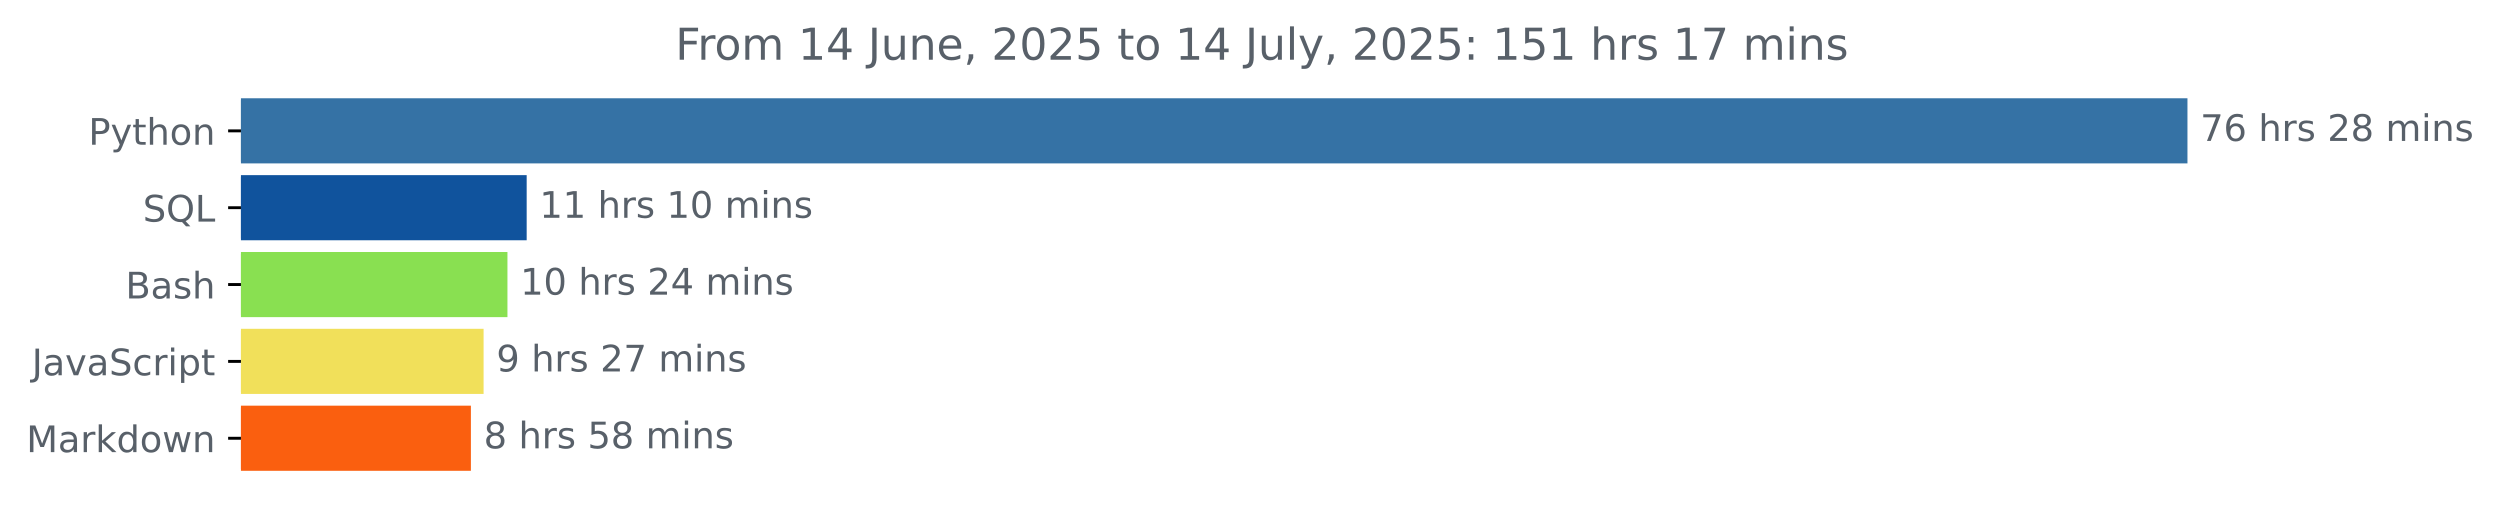
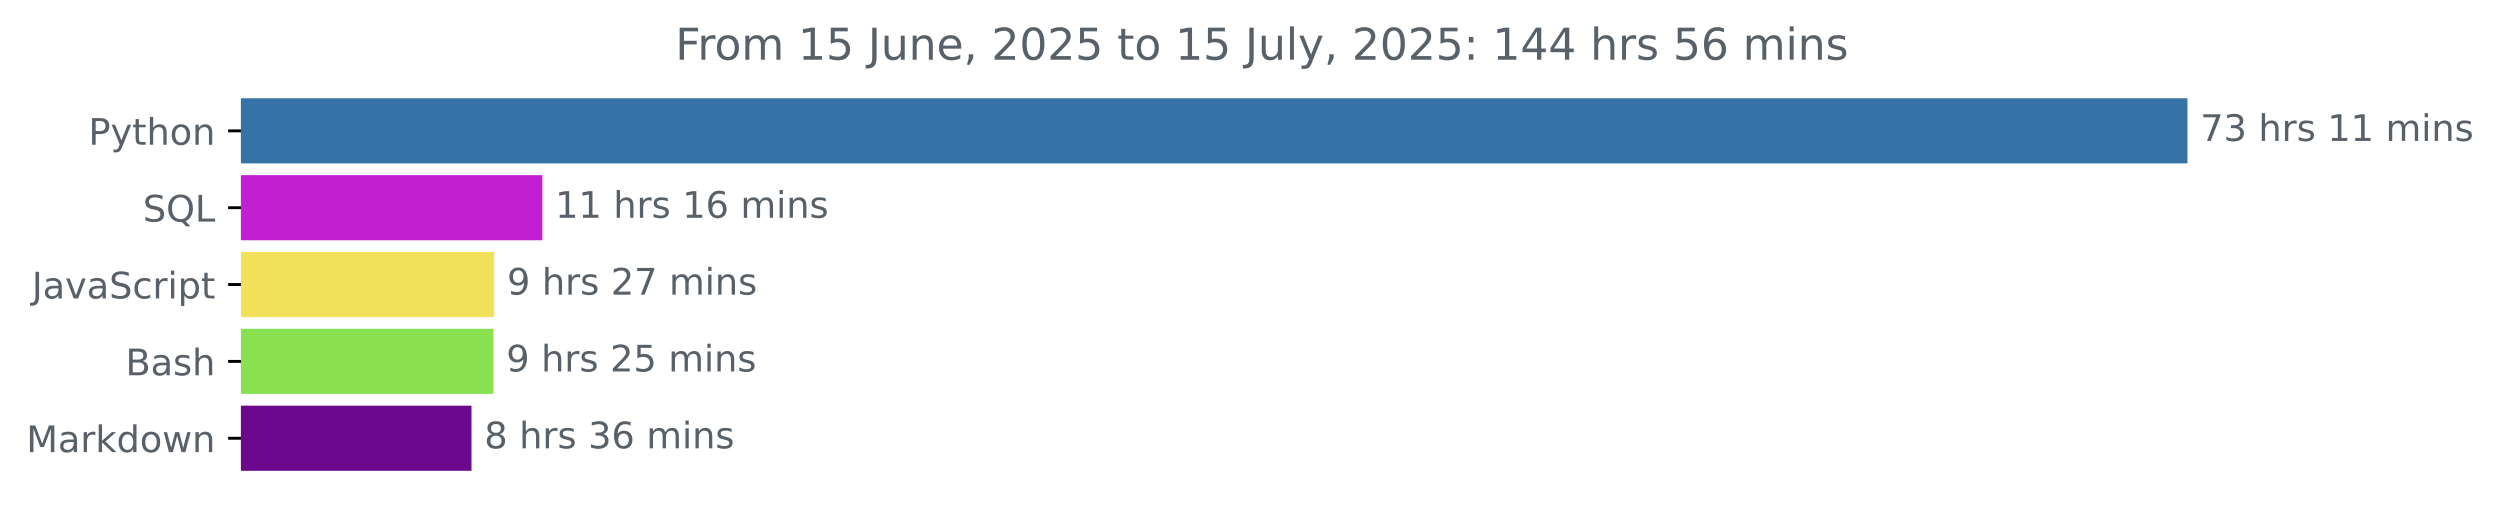
<svg xmlns="http://www.w3.org/2000/svg" xmlns:xlink="http://www.w3.org/1999/xlink" width="683.177pt" height="140.398pt" viewBox="0 0 683.177 140.398" version="1.1">
  <defs>
    <style type="text/css">*{stroke-linejoin: round; stroke-linecap: butt}</style>
  </defs>
  <g id="figure_1">
    <g id="patch_1">
      <path d="M 0 140.398  L 683.177 140.398  L 683.177 0  L 0 0  L 0 140.398  z " style="fill: none" />
    </g>
    <g id="axes_1">
      <g id="patch_2">
-         <path d="M 65.841 27.358  L 597.269 27.358  L 597.269 44.158  L 65.841 44.158  z " clip-path="url(#p37c1b26af3)" style="fill: #3572a5; stroke: #3572a5; stroke-linejoin: miter" />
+         <path d="M 65.841 27.358  L 597.269 27.358  L 597.269 44.158  L 65.841 44.158  z " clip-path="url(#pbacf0fe3ab)" style="fill: #3572a5; stroke: #3572a5; stroke-linejoin: miter" />
      </g>
      <g id="patch_3">
-         <path d="M 65.841 48.358  L 143.426 48.358  L 143.426 65.158  L 65.841 65.158  z " clip-path="url(#p37c1b26af3)" style="fill: #10539d; stroke: #10539d; stroke-linejoin: miter" />
+         <path d="M 65.841 48.358  L 147.712 48.358  L 147.712 65.158  L 65.841 65.158  z " clip-path="url(#pbacf0fe3ab)" style="fill: #c120d2; stroke: #c120d2; stroke-linejoin: miter" />
      </g>
      <g id="patch_4">
-         <path d="M 65.841 69.358  L 138.17 69.358  L 138.17 86.158  L 65.841 86.158  z " clip-path="url(#p37c1b26af3)" style="fill: #89e051; stroke: #89e051; stroke-linejoin: miter" />
+         <path d="M 65.841 69.358  L 134.558 69.358  L 134.558 86.158  L 65.841 86.158  z " clip-path="url(#pbacf0fe3ab)" style="fill: #f1e05a; stroke: #f1e05a; stroke-linejoin: miter" />
      </g>
      <g id="patch_5">
-         <path d="M 65.841 90.358  L 131.652 90.358  L 131.652 107.158  L 65.841 107.158  z " clip-path="url(#p37c1b26af3)" style="fill: #f1e05a; stroke: #f1e05a; stroke-linejoin: miter" />
+         <path d="M 65.841 90.358  L 134.348 90.358  L 134.348 107.158  L 65.841 107.158  z " clip-path="url(#pbacf0fe3ab)" style="fill: #89e051; stroke: #89e051; stroke-linejoin: miter" />
      </g>
      <g id="patch_6">
-         <path d="M 65.841 111.358  L 128.182 111.358  L 128.182 128.158  L 65.841 128.158  z " clip-path="url(#p37c1b26af3)" style="fill: #fa5f0f; stroke: #fa5f0f; stroke-linejoin: miter" />
+         <path d="M 65.841 111.358  L 128.349 111.358  L 128.349 128.158  L 65.841 128.158  z " clip-path="url(#pbacf0fe3ab)" style="fill: #6c088d; stroke: #6c088d; stroke-linejoin: miter" />
      </g>
      <g id="matplotlib.axis_1" />
      <g id="matplotlib.axis_2">
        <g id="ytick_1">
          <g id="line2d_1">
            <defs>
-               <path id="m60bf310134" d="M 0 0  L -3.5 0  " style="stroke: #000000; stroke-width: 0.8" />
+               <path id="mbd0eac1af5" d="M 0 0  L -3.5 0  " style="stroke: #000000; stroke-width: 0.8" />
            </defs>
            <g>
-               <use xlink:href="#m60bf310134" x="65.841" y="35.758" style="stroke: #000000; stroke-width: 0.8" />
+               <use xlink:href="#mbd0eac1af5" x="65.841" y="35.758" style="stroke: #000000; stroke-width: 0.8" />
            </g>
          </g>
          <g id="text_1">
            <g style="fill: #586069" transform="translate(24.17813 39.55734) scale(0.1 -0.1)">
              <defs>
                <path id="DejaVuSans-50" d="M 1259 4147  L 1259 2394  L 2053 2394  Q 2494 2394 2734 2622  Q 2975 2850 2975 3272  Q 2975 3691 2734 3919  Q 2494 4147 2053 4147  L 1259 4147  z M 628 4666  L 2053 4666  Q 2838 4666 3239 4311  Q 3641 3956 3641 3272  Q 3641 2581 3239 2228  Q 2838 1875 2053 1875  L 1259 1875  L 1259 0  L 628 0  L 628 4666  z " transform="scale(0.015625)" />
                <path id="DejaVuSans-79" d="M 2059 -325  Q 1816 -950 1584 -1140  Q 1353 -1331 966 -1331  L 506 -1331  L 506 -850  L 844 -850  Q 1081 -850 1212 -737  Q 1344 -625 1503 -206  L 1606 56  L 191 3500  L 800 3500  L 1894 763  L 2988 3500  L 3597 3500  L 2059 -325  z " transform="scale(0.015625)" />
                <path id="DejaVuSans-74" d="M 1172 4494  L 1172 3500  L 2356 3500  L 2356 3053  L 1172 3053  L 1172 1153  Q 1172 725 1289 603  Q 1406 481 1766 481  L 2356 481  L 2356 0  L 1766 0  Q 1100 0 847 248  Q 594 497 594 1153  L 594 3053  L 172 3053  L 172 3500  L 594 3500  L 594 4494  L 1172 4494  z " transform="scale(0.015625)" />
                <path id="DejaVuSans-68" d="M 3513 2113  L 3513 0  L 2938 0  L 2938 2094  Q 2938 2591 2744 2837  Q 2550 3084 2163 3084  Q 1697 3084 1428 2787  Q 1159 2491 1159 1978  L 1159 0  L 581 0  L 581 4863  L 1159 4863  L 1159 2956  Q 1366 3272 1645 3428  Q 1925 3584 2291 3584  Q 2894 3584 3203 3211  Q 3513 2838 3513 2113  z " transform="scale(0.015625)" />
                <path id="DejaVuSans-6f" d="M 1959 3097  Q 1497 3097 1228 2736  Q 959 2375 959 1747  Q 959 1119 1226 758  Q 1494 397 1959 397  Q 2419 397 2687 759  Q 2956 1122 2956 1747  Q 2956 2369 2687 2733  Q 2419 3097 1959 3097  z M 1959 3584  Q 2709 3584 3137 3096  Q 3566 2609 3566 1747  Q 3566 888 3137 398  Q 2709 -91 1959 -91  Q 1206 -91 779 398  Q 353 888 353 1747  Q 353 2609 779 3096  Q 1206 3584 1959 3584  z " transform="scale(0.015625)" />
                <path id="DejaVuSans-6e" d="M 3513 2113  L 3513 0  L 2938 0  L 2938 2094  Q 2938 2591 2744 2837  Q 2550 3084 2163 3084  Q 1697 3084 1428 2787  Q 1159 2491 1159 1978  L 1159 0  L 581 0  L 581 3500  L 1159 3500  L 1159 2956  Q 1366 3272 1645 3428  Q 1925 3584 2291 3584  Q 2894 3584 3203 3211  Q 3513 2838 3513 2113  z " transform="scale(0.015625)" />
              </defs>
              <use xlink:href="#DejaVuSans-50" />
              <use xlink:href="#DejaVuSans-79" x="60.303" />
              <use xlink:href="#DejaVuSans-74" x="119.482" />
              <use xlink:href="#DejaVuSans-68" x="158.691" />
              <use xlink:href="#DejaVuSans-6f" x="222.07" />
              <use xlink:href="#DejaVuSans-6e" x="283.252" />
            </g>
          </g>
        </g>
        <g id="ytick_2">
          <g id="line2d_2">
            <g>
-               <use xlink:href="#m60bf310134" x="65.841" y="56.758" style="stroke: #000000; stroke-width: 0.8" />
+               <use xlink:href="#mbd0eac1af5" x="65.841" y="56.758" style="stroke: #000000; stroke-width: 0.8" />
            </g>
          </g>
          <g id="text_2">
            <g style="fill: #586069" transform="translate(39.04844 60.55734) scale(0.1 -0.1)">
              <defs>
                <path id="DejaVuSans-53" d="M 3425 4513  L 3425 3897  Q 3066 4069 2747 4153  Q 2428 4238 2131 4238  Q 1616 4238 1336 4038  Q 1056 3838 1056 3469  Q 1056 3159 1242 3001  Q 1428 2844 1947 2747  L 2328 2669  Q 3034 2534 3370 2195  Q 3706 1856 3706 1288  Q 3706 609 3251 259  Q 2797 -91 1919 -91  Q 1588 -91 1214 -16  Q 841 59 441 206  L 441 856  Q 825 641 1194 531  Q 1563 422 1919 422  Q 2459 422 2753 634  Q 3047 847 3047 1241  Q 3047 1584 2836 1778  Q 2625 1972 2144 2069  L 1759 2144  Q 1053 2284 737 2584  Q 422 2884 422 3419  Q 422 4038 858 4394  Q 1294 4750 2059 4750  Q 2388 4750 2728 4690  Q 3069 4631 3425 4513  z " transform="scale(0.015625)" />
                <path id="DejaVuSans-51" d="M 2522 4238  Q 1834 4238 1429 3725  Q 1025 3213 1025 2328  Q 1025 1447 1429 934  Q 1834 422 2522 422  Q 3209 422 3611 934  Q 4013 1447 4013 2328  Q 4013 3213 3611 3725  Q 3209 4238 2522 4238  z M 3406 84  L 4238 -825  L 3475 -825  L 2784 -78  Q 2681 -84 2626 -87  Q 2572 -91 2522 -91  Q 1538 -91 948 567  Q 359 1225 359 2328  Q 359 3434 948 4092  Q 1538 4750 2522 4750  Q 3503 4750 4090 4092  Q 4678 3434 4678 2328  Q 4678 1516 4351 937  Q 4025 359 3406 84  z " transform="scale(0.015625)" />
                <path id="DejaVuSans-4c" d="M 628 4666  L 1259 4666  L 1259 531  L 3531 531  L 3531 0  L 628 0  L 628 4666  z " transform="scale(0.015625)" />
              </defs>
              <use xlink:href="#DejaVuSans-53" />
              <use xlink:href="#DejaVuSans-51" x="63.477" />
              <use xlink:href="#DejaVuSans-4c" x="142.188" />
            </g>
          </g>
        </g>
        <g id="ytick_3">
          <g id="line2d_3">
            <g>
-               <use xlink:href="#m60bf310134" x="65.841" y="77.758" style="stroke: #000000; stroke-width: 0.8" />
+               <use xlink:href="#mbd0eac1af5" x="65.841" y="77.758" style="stroke: #000000; stroke-width: 0.8" />
            </g>
          </g>
          <g id="text_3">
-             <g style="fill: #586069" transform="translate(34.30469 81.55734) scale(0.1 -0.1)">
-               <defs>
-                 <path id="DejaVuSans-42" d="M 1259 2228  L 1259 519  L 2272 519  Q 2781 519 3026 730  Q 3272 941 3272 1375  Q 3272 1813 3026 2020  Q 2781 2228 2272 2228  L 1259 2228  z M 1259 4147  L 1259 2741  L 2194 2741  Q 2656 2741 2882 2914  Q 3109 3088 3109 3444  Q 3109 3797 2882 3972  Q 2656 4147 2194 4147  L 1259 4147  z M 628 4666  L 2241 4666  Q 2963 4666 3353 4366  Q 3744 4066 3744 3513  Q 3744 3084 3544 2831  Q 3344 2578 2956 2516  Q 3422 2416 3680 2098  Q 3938 1781 3938 1306  Q 3938 681 3513 340  Q 3088 0 2303 0  L 628 0  L 628 4666  z " transform="scale(0.015625)" />
+             <g style="fill: #586069" transform="translate(8.710938 81.55734) scale(0.1 -0.1)">
+               <defs>
+                 <path id="DejaVuSans-4a" d="M 628 4666  L 1259 4666  L 1259 325  Q 1259 -519 939 -900  Q 619 -1281 -91 -1281  L -331 -1281  L -331 -750  L -134 -750  Q 284 -750 456 -515  Q 628 -281 628 325  L 628 4666  z " transform="scale(0.015625)" />
                <path id="DejaVuSans-61" d="M 2194 1759  Q 1497 1759 1228 1600  Q 959 1441 959 1056  Q 959 750 1161 570  Q 1363 391 1709 391  Q 2188 391 2477 730  Q 2766 1069 2766 1631  L 2766 1759  L 2194 1759  z M 3341 1997  L 3341 0  L 2766 0  L 2766 531  Q 2569 213 2275 61  Q 1981 -91 1556 -91  Q 1019 -91 701 211  Q 384 513 384 1019  Q 384 1609 779 1909  Q 1175 2209 1959 2209  L 2766 2209  L 2766 2266  Q 2766 2663 2505 2880  Q 2244 3097 1772 3097  Q 1472 3097 1187 3025  Q 903 2953 641 2809  L 641 3341  Q 956 3463 1253 3523  Q 1550 3584 1831 3584  Q 2591 3584 2966 3190  Q 3341 2797 3341 1997  z " transform="scale(0.015625)" />
-                 <path id="DejaVuSans-73" d="M 2834 3397  L 2834 2853  Q 2591 2978 2328 3040  Q 2066 3103 1784 3103  Q 1356 3103 1142 2972  Q 928 2841 928 2578  Q 928 2378 1081 2264  Q 1234 2150 1697 2047  L 1894 2003  Q 2506 1872 2764 1633  Q 3022 1394 3022 966  Q 3022 478 2636 193  Q 2250 -91 1575 -91  Q 1294 -91 989 -36  Q 684 19 347 128  L 347 722  Q 666 556 975 473  Q 1284 391 1588 391  Q 1994 391 2212 530  Q 2431 669 2431 922  Q 2431 1156 2273 1281  Q 2116 1406 1581 1522  L 1381 1569  Q 847 1681 609 1914  Q 372 2147 372 2553  Q 372 3047 722 3315  Q 1072 3584 1716 3584  Q 2034 3584 2315 3537  Q 2597 3491 2834 3397  z " transform="scale(0.015625)" />
-               </defs>
-               <use xlink:href="#DejaVuSans-42" />
-               <use xlink:href="#DejaVuSans-61" x="68.604" />
-               <use xlink:href="#DejaVuSans-73" x="129.883" />
-               <use xlink:href="#DejaVuSans-68" x="181.982" />
-             </g>
-           </g>
-         </g>
-         <g id="ytick_4">
-           <g id="line2d_4">
-             <g>
-               <use xlink:href="#m60bf310134" x="65.841" y="98.758" style="stroke: #000000; stroke-width: 0.8" />
-             </g>
-           </g>
-           <g id="text_4">
-             <g style="fill: #586069" transform="translate(8.710938 102.5573) scale(0.1 -0.1)">
-               <defs>
-                 <path id="DejaVuSans-4a" d="M 628 4666  L 1259 4666  L 1259 325  Q 1259 -519 939 -900  Q 619 -1281 -91 -1281  L -331 -1281  L -331 -750  L -134 -750  Q 284 -750 456 -515  Q 628 -281 628 325  L 628 4666  z " transform="scale(0.015625)" />
                <path id="DejaVuSans-76" d="M 191 3500  L 800 3500  L 1894 563  L 2988 3500  L 3597 3500  L 2284 0  L 1503 0  L 191 3500  z " transform="scale(0.015625)" />
                <path id="DejaVuSans-63" d="M 3122 3366  L 3122 2828  Q 2878 2963 2633 3030  Q 2388 3097 2138 3097  Q 1578 3097 1268 2742  Q 959 2388 959 1747  Q 959 1106 1268 751  Q 1578 397 2138 397  Q 2388 397 2633 464  Q 2878 531 3122 666  L 3122 134  Q 2881 22 2623 -34  Q 2366 -91 2075 -91  Q 1284 -91 818 406  Q 353 903 353 1747  Q 353 2603 823 3093  Q 1294 3584 2113 3584  Q 2378 3584 2631 3529  Q 2884 3475 3122 3366  z " transform="scale(0.015625)" />
                <path id="DejaVuSans-72" d="M 2631 2963  Q 2534 3019 2420 3045  Q 2306 3072 2169 3072  Q 1681 3072 1420 2755  Q 1159 2438 1159 1844  L 1159 0  L 581 0  L 581 3500  L 1159 3500  L 1159 2956  Q 1341 3275 1631 3429  Q 1922 3584 2338 3584  Q 2397 3584 2469 3576  Q 2541 3569 2628 3553  L 2631 2963  z " transform="scale(0.015625)" />
                <path id="DejaVuSans-69" d="M 603 3500  L 1178 3500  L 1178 0  L 603 0  L 603 3500  z M 603 4863  L 1178 4863  L 1178 4134  L 603 4134  L 603 4863  z " transform="scale(0.015625)" />
                <path id="DejaVuSans-70" d="M 1159 525  L 1159 -1331  L 581 -1331  L 581 3500  L 1159 3500  L 1159 2969  Q 1341 3281 1617 3432  Q 1894 3584 2278 3584  Q 2916 3584 3314 3078  Q 3713 2572 3713 1747  Q 3713 922 3314 415  Q 2916 -91 2278 -91  Q 1894 -91 1617 61  Q 1341 213 1159 525  z M 3116 1747  Q 3116 2381 2855 2742  Q 2594 3103 2138 3103  Q 1681 3103 1420 2742  Q 1159 2381 1159 1747  Q 1159 1113 1420 752  Q 1681 391 2138 391  Q 2594 391 2855 752  Q 3116 1113 3116 1747  z " transform="scale(0.015625)" />
              </defs>
              <use xlink:href="#DejaVuSans-4a" />
              <use xlink:href="#DejaVuSans-61" x="29.492" />
              <use xlink:href="#DejaVuSans-76" x="90.771" />
              <use xlink:href="#DejaVuSans-61" x="149.951" />
              <use xlink:href="#DejaVuSans-53" x="211.23" />
              <use xlink:href="#DejaVuSans-63" x="274.707" />
              <use xlink:href="#DejaVuSans-72" x="329.688" />
              <use xlink:href="#DejaVuSans-69" x="370.801" />
              <use xlink:href="#DejaVuSans-70" x="398.584" />
              <use xlink:href="#DejaVuSans-74" x="462.061" />
            </g>
          </g>
        </g>
+         <g id="ytick_4">
+           <g id="line2d_4">
+             <g>
+               <use xlink:href="#mbd0eac1af5" x="65.841" y="98.758" style="stroke: #000000; stroke-width: 0.8" />
+             </g>
+           </g>
+           <g id="text_4">
+             <g style="fill: #586069" transform="translate(34.30469 102.5573) scale(0.1 -0.1)">
+               <defs>
+                 <path id="DejaVuSans-42" d="M 1259 2228  L 1259 519  L 2272 519  Q 2781 519 3026 730  Q 3272 941 3272 1375  Q 3272 1813 3026 2020  Q 2781 2228 2272 2228  L 1259 2228  z M 1259 4147  L 1259 2741  L 2194 2741  Q 2656 2741 2882 2914  Q 3109 3088 3109 3444  Q 3109 3797 2882 3972  Q 2656 4147 2194 4147  L 1259 4147  z M 628 4666  L 2241 4666  Q 2963 4666 3353 4366  Q 3744 4066 3744 3513  Q 3744 3084 3544 2831  Q 3344 2578 2956 2516  Q 3422 2416 3680 2098  Q 3938 1781 3938 1306  Q 3938 681 3513 340  Q 3088 0 2303 0  L 628 0  L 628 4666  z " transform="scale(0.015625)" />
+                 <path id="DejaVuSans-73" d="M 2834 3397  L 2834 2853  Q 2591 2978 2328 3040  Q 2066 3103 1784 3103  Q 1356 3103 1142 2972  Q 928 2841 928 2578  Q 928 2378 1081 2264  Q 1234 2150 1697 2047  L 1894 2003  Q 2506 1872 2764 1633  Q 3022 1394 3022 966  Q 3022 478 2636 193  Q 2250 -91 1575 -91  Q 1294 -91 989 -36  Q 684 19 347 128  L 347 722  Q 666 556 975 473  Q 1284 391 1588 391  Q 1994 391 2212 530  Q 2431 669 2431 922  Q 2431 1156 2273 1281  Q 2116 1406 1581 1522  L 1381 1569  Q 847 1681 609 1914  Q 372 2147 372 2553  Q 372 3047 722 3315  Q 1072 3584 1716 3584  Q 2034 3584 2315 3537  Q 2597 3491 2834 3397  z " transform="scale(0.015625)" />
+               </defs>
+               <use xlink:href="#DejaVuSans-42" />
+               <use xlink:href="#DejaVuSans-61" x="68.604" />
+               <use xlink:href="#DejaVuSans-73" x="129.883" />
+               <use xlink:href="#DejaVuSans-68" x="181.982" />
+             </g>
+           </g>
+         </g>
        <g id="ytick_5">
          <g id="line2d_5">
            <g>
-               <use xlink:href="#m60bf310134" x="65.841" y="119.758" style="stroke: #000000; stroke-width: 0.8" />
+               <use xlink:href="#mbd0eac1af5" x="65.841" y="119.758" style="stroke: #000000; stroke-width: 0.8" />
            </g>
          </g>
          <g id="text_5">
            <g style="fill: #586069" transform="translate(7.2 123.5573) scale(0.1 -0.1)">
              <defs>
                <path id="DejaVuSans-4d" d="M 628 4666  L 1569 4666  L 2759 1491  L 3956 4666  L 4897 4666  L 4897 0  L 4281 0  L 4281 4097  L 3078 897  L 2444 897  L 1241 4097  L 1241 0  L 628 0  L 628 4666  z " transform="scale(0.015625)" />
                <path id="DejaVuSans-6b" d="M 581 4863  L 1159 4863  L 1159 1991  L 2875 3500  L 3609 3500  L 1753 1863  L 3688 0  L 2938 0  L 1159 1709  L 1159 0  L 581 0  L 581 4863  z " transform="scale(0.015625)" />
                <path id="DejaVuSans-64" d="M 2906 2969  L 2906 4863  L 3481 4863  L 3481 0  L 2906 0  L 2906 525  Q 2725 213 2448 61  Q 2172 -91 1784 -91  Q 1150 -91 751 415  Q 353 922 353 1747  Q 353 2572 751 3078  Q 1150 3584 1784 3584  Q 2172 3584 2448 3432  Q 2725 3281 2906 2969  z M 947 1747  Q 947 1113 1208 752  Q 1469 391 1925 391  Q 2381 391 2643 752  Q 2906 1113 2906 1747  Q 2906 2381 2643 2742  Q 2381 3103 1925 3103  Q 1469 3103 1208 2742  Q 947 2381 947 1747  z " transform="scale(0.015625)" />
                <path id="DejaVuSans-77" d="M 269 3500  L 844 3500  L 1563 769  L 2278 3500  L 2956 3500  L 3675 769  L 4391 3500  L 4966 3500  L 4050 0  L 3372 0  L 2619 2869  L 1863 0  L 1184 0  L 269 3500  z " transform="scale(0.015625)" />
              </defs>
              <use xlink:href="#DejaVuSans-4d" />
              <use xlink:href="#DejaVuSans-61" x="86.279" />
              <use xlink:href="#DejaVuSans-72" x="147.559" />
              <use xlink:href="#DejaVuSans-6b" x="188.672" />
              <use xlink:href="#DejaVuSans-64" x="246.582" />
              <use xlink:href="#DejaVuSans-6f" x="310.059" />
              <use xlink:href="#DejaVuSans-77" x="371.24" />
              <use xlink:href="#DejaVuSans-6e" x="453.027" />
            </g>
          </g>
        </g>
      </g>
      <g id="text_6">
        <g style="fill: #586069" transform="translate(601.2692 38.5175) scale(0.1 -0.1)">
          <defs>
            <path id="DejaVuSans-37" d="M 525 4666  L 3525 4666  L 3525 4397  L 1831 0  L 1172 0  L 2766 4134  L 525 4134  L 525 4666  z " transform="scale(0.015625)" />
-             <path id="DejaVuSans-36" d="M 2113 2584  Q 1688 2584 1439 2293  Q 1191 2003 1191 1497  Q 1191 994 1439 701  Q 1688 409 2113 409  Q 2538 409 2786 701  Q 3034 994 3034 1497  Q 3034 2003 2786 2293  Q 2538 2584 2113 2584  z M 3366 4563  L 3366 3988  Q 3128 4100 2886 4159  Q 2644 4219 2406 4219  Q 1781 4219 1451 3797  Q 1122 3375 1075 2522  Q 1259 2794 1537 2939  Q 1816 3084 2150 3084  Q 2853 3084 3261 2657  Q 3669 2231 3669 1497  Q 3669 778 3244 343  Q 2819 -91 2113 -91  Q 1303 -91 875 529  Q 447 1150 447 2328  Q 447 3434 972 4092  Q 1497 4750 2381 4750  Q 2619 4750 2861 4703  Q 3103 4656 3366 4563  z " transform="scale(0.015625)" />
+             <path id="DejaVuSans-33" d="M 2597 2516  Q 3050 2419 3304 2112  Q 3559 1806 3559 1356  Q 3559 666 3084 287  Q 2609 -91 1734 -91  Q 1441 -91 1130 -33  Q 819 25 488 141  L 488 750  Q 750 597 1062 519  Q 1375 441 1716 441  Q 2309 441 2620 675  Q 2931 909 2931 1356  Q 2931 1769 2642 2001  Q 2353 2234 1838 2234  L 1294 2234  L 1294 2753  L 1863 2753  Q 2328 2753 2575 2939  Q 2822 3125 2822 3475  Q 2822 3834 2567 4026  Q 2313 4219 1838 4219  Q 1578 4219 1281 4162  Q 984 4106 628 3988  L 628 4550  Q 988 4650 1302 4700  Q 1616 4750 1894 4750  Q 2613 4750 3031 4423  Q 3450 4097 3450 3541  Q 3450 3153 3228 2886  Q 3006 2619 2597 2516  z " transform="scale(0.015625)" />
            <path id="DejaVuSans-20" transform="scale(0.015625)" />
-             <path id="DejaVuSans-32" d="M 1228 531  L 3431 531  L 3431 0  L 469 0  L 469 531  Q 828 903 1448 1529  Q 2069 2156 2228 2338  Q 2531 2678 2651 2914  Q 2772 3150 2772 3378  Q 2772 3750 2511 3984  Q 2250 4219 1831 4219  Q 1534 4219 1204 4116  Q 875 4013 500 3803  L 500 4441  Q 881 4594 1212 4672  Q 1544 4750 1819 4750  Q 2544 4750 2975 4387  Q 3406 4025 3406 3419  Q 3406 3131 3298 2873  Q 3191 2616 2906 2266  Q 2828 2175 2409 1742  Q 1991 1309 1228 531  z " transform="scale(0.015625)" />
-             <path id="DejaVuSans-38" d="M 2034 2216  Q 1584 2216 1326 1975  Q 1069 1734 1069 1313  Q 1069 891 1326 650  Q 1584 409 2034 409  Q 2484 409 2743 651  Q 3003 894 3003 1313  Q 3003 1734 2745 1975  Q 2488 2216 2034 2216  z M 1403 2484  Q 997 2584 770 2862  Q 544 3141 544 3541  Q 544 4100 942 4425  Q 1341 4750 2034 4750  Q 2731 4750 3128 4425  Q 3525 4100 3525 3541  Q 3525 3141 3298 2862  Q 3072 2584 2669 2484  Q 3125 2378 3379 2068  Q 3634 1759 3634 1313  Q 3634 634 3220 271  Q 2806 -91 2034 -91  Q 1263 -91 848 271  Q 434 634 434 1313  Q 434 1759 690 2068  Q 947 2378 1403 2484  z M 1172 3481  Q 1172 3119 1398 2916  Q 1625 2713 2034 2713  Q 2441 2713 2670 2916  Q 2900 3119 2900 3481  Q 2900 3844 2670 4047  Q 2441 4250 2034 4250  Q 1625 4250 1398 4047  Q 1172 3844 1172 3481  z " transform="scale(0.015625)" />
+             <path id="DejaVuSans-31" d="M 794 531  L 1825 531  L 1825 4091  L 703 3866  L 703 4441  L 1819 4666  L 2450 4666  L 2450 531  L 3481 531  L 3481 0  L 794 0  L 794 531  z " transform="scale(0.015625)" />
            <path id="DejaVuSans-6d" d="M 3328 2828  Q 3544 3216 3844 3400  Q 4144 3584 4550 3584  Q 5097 3584 5394 3201  Q 5691 2819 5691 2113  L 5691 0  L 5113 0  L 5113 2094  Q 5113 2597 4934 2840  Q 4756 3084 4391 3084  Q 3944 3084 3684 2787  Q 3425 2491 3425 1978  L 3425 0  L 2847 0  L 2847 2094  Q 2847 2600 2669 2842  Q 2491 3084 2119 3084  Q 1678 3084 1418 2786  Q 1159 2488 1159 1978  L 1159 0  L 581 0  L 581 3500  L 1159 3500  L 1159 2956  Q 1356 3278 1631 3431  Q 1906 3584 2284 3584  Q 2666 3584 2933 3390  Q 3200 3197 3328 2828  z " transform="scale(0.015625)" />
          </defs>
          <use xlink:href="#DejaVuSans-37" />
-           <use xlink:href="#DejaVuSans-36" x="63.623" />
+           <use xlink:href="#DejaVuSans-33" x="63.623" />
          <use xlink:href="#DejaVuSans-20" x="127.246" />
          <use xlink:href="#DejaVuSans-68" x="159.033" />
          <use xlink:href="#DejaVuSans-72" x="222.412" />
          <use xlink:href="#DejaVuSans-73" x="263.525" />
          <use xlink:href="#DejaVuSans-20" x="315.625" />
-           <use xlink:href="#DejaVuSans-32" x="347.412" />
-           <use xlink:href="#DejaVuSans-38" x="411.035" />
+           <use xlink:href="#DejaVuSans-31" x="347.412" />
+           <use xlink:href="#DejaVuSans-31" x="411.035" />
          <use xlink:href="#DejaVuSans-20" x="474.658" />
          <use xlink:href="#DejaVuSans-6d" x="506.445" />
          <use xlink:href="#DejaVuSans-69" x="603.857" />
          <use xlink:href="#DejaVuSans-6e" x="631.641" />
          <use xlink:href="#DejaVuSans-73" x="695.02" />
        </g>
      </g>
      <g id="text_7">
-         <g style="fill: #586069" transform="translate(147.426 59.5175) scale(0.1 -0.1)">
-           <defs>
-             <path id="DejaVuSans-31" d="M 794 531  L 1825 531  L 1825 4091  L 703 3866  L 703 4441  L 1819 4666  L 2450 4666  L 2450 531  L 3481 531  L 3481 0  L 794 0  L 794 531  z " transform="scale(0.015625)" />
-             <path id="DejaVuSans-30" d="M 2034 4250  Q 1547 4250 1301 3770  Q 1056 3291 1056 2328  Q 1056 1369 1301 889  Q 1547 409 2034 409  Q 2525 409 2770 889  Q 3016 1369 3016 2328  Q 3016 3291 2770 3770  Q 2525 4250 2034 4250  z M 2034 4750  Q 2819 4750 3233 4129  Q 3647 3509 3647 2328  Q 3647 1150 3233 529  Q 2819 -91 2034 -91  Q 1250 -91 836 529  Q 422 1150 422 2328  Q 422 3509 836 4129  Q 1250 4750 2034 4750  z " transform="scale(0.015625)" />
+         <g style="fill: #586069" transform="translate(151.7122 59.5175) scale(0.1 -0.1)">
+           <defs>
+             <path id="DejaVuSans-36" d="M 2113 2584  Q 1688 2584 1439 2293  Q 1191 2003 1191 1497  Q 1191 994 1439 701  Q 1688 409 2113 409  Q 2538 409 2786 701  Q 3034 994 3034 1497  Q 3034 2003 2786 2293  Q 2538 2584 2113 2584  z M 3366 4563  L 3366 3988  Q 3128 4100 2886 4159  Q 2644 4219 2406 4219  Q 1781 4219 1451 3797  Q 1122 3375 1075 2522  Q 1259 2794 1537 2939  Q 1816 3084 2150 3084  Q 2853 3084 3261 2657  Q 3669 2231 3669 1497  Q 3669 778 3244 343  Q 2819 -91 2113 -91  Q 1303 -91 875 529  Q 447 1150 447 2328  Q 447 3434 972 4092  Q 1497 4750 2381 4750  Q 2619 4750 2861 4703  Q 3103 4656 3366 4563  z " transform="scale(0.015625)" />
          </defs>
          <use xlink:href="#DejaVuSans-31" />
          <use xlink:href="#DejaVuSans-31" x="63.623" />
          <use xlink:href="#DejaVuSans-20" x="127.246" />
          <use xlink:href="#DejaVuSans-68" x="159.033" />
          <use xlink:href="#DejaVuSans-72" x="222.412" />
          <use xlink:href="#DejaVuSans-73" x="263.525" />
          <use xlink:href="#DejaVuSans-20" x="315.625" />
          <use xlink:href="#DejaVuSans-31" x="347.412" />
-           <use xlink:href="#DejaVuSans-30" x="411.035" />
+           <use xlink:href="#DejaVuSans-36" x="411.035" />
          <use xlink:href="#DejaVuSans-20" x="474.658" />
          <use xlink:href="#DejaVuSans-6d" x="506.445" />
          <use xlink:href="#DejaVuSans-69" x="603.857" />
          <use xlink:href="#DejaVuSans-6e" x="631.641" />
          <use xlink:href="#DejaVuSans-73" x="695.02" />
        </g>
      </g>
      <g id="text_8">
-         <g style="fill: #586069" transform="translate(142.1696 80.5175) scale(0.1 -0.1)">
-           <defs>
-             <path id="DejaVuSans-34" d="M 2419 4116  L 825 1625  L 2419 1625  L 2419 4116  z M 2253 4666  L 3047 4666  L 3047 1625  L 3713 1625  L 3713 1100  L 3047 1100  L 3047 0  L 2419 0  L 2419 1100  L 313 1100  L 313 1709  L 2253 4666  z " transform="scale(0.015625)" />
-           </defs>
-           <use xlink:href="#DejaVuSans-31" />
-           <use xlink:href="#DejaVuSans-30" x="63.623" />
-           <use xlink:href="#DejaVuSans-20" x="127.246" />
-           <use xlink:href="#DejaVuSans-68" x="159.033" />
-           <use xlink:href="#DejaVuSans-72" x="222.412" />
-           <use xlink:href="#DejaVuSans-73" x="263.525" />
-           <use xlink:href="#DejaVuSans-20" x="315.625" />
-           <use xlink:href="#DejaVuSans-32" x="347.412" />
-           <use xlink:href="#DejaVuSans-34" x="411.035" />
-           <use xlink:href="#DejaVuSans-20" x="474.658" />
-           <use xlink:href="#DejaVuSans-6d" x="506.445" />
-           <use xlink:href="#DejaVuSans-69" x="603.857" />
-           <use xlink:href="#DejaVuSans-6e" x="631.641" />
-           <use xlink:href="#DejaVuSans-73" x="695.02" />
-         </g>
-       </g>
-       <g id="text_9">
-         <g style="fill: #586069" transform="translate(135.6516 101.5175) scale(0.1 -0.1)">
+         <g style="fill: #586069" transform="translate(138.558 80.5175) scale(0.1 -0.1)">
          <defs>
            <path id="DejaVuSans-39" d="M 703 97  L 703 672  Q 941 559 1184 500  Q 1428 441 1663 441  Q 2288 441 2617 861  Q 2947 1281 2994 2138  Q 2813 1869 2534 1725  Q 2256 1581 1919 1581  Q 1219 1581 811 2004  Q 403 2428 403 3163  Q 403 3881 828 4315  Q 1253 4750 1959 4750  Q 2769 4750 3195 4129  Q 3622 3509 3622 2328  Q 3622 1225 3098 567  Q 2575 -91 1691 -91  Q 1453 -91 1209 -44  Q 966 3 703 97  z M 1959 2075  Q 2384 2075 2632 2365  Q 2881 2656 2881 3163  Q 2881 3666 2632 3958  Q 2384 4250 1959 4250  Q 1534 4250 1286 3958  Q 1038 3666 1038 3163  Q 1038 2656 1286 2365  Q 1534 2075 1959 2075  z " transform="scale(0.015625)" />
+             <path id="DejaVuSans-32" d="M 1228 531  L 3431 531  L 3431 0  L 469 0  L 469 531  Q 828 903 1448 1529  Q 2069 2156 2228 2338  Q 2531 2678 2651 2914  Q 2772 3150 2772 3378  Q 2772 3750 2511 3984  Q 2250 4219 1831 4219  Q 1534 4219 1204 4116  Q 875 4013 500 3803  L 500 4441  Q 881 4594 1212 4672  Q 1544 4750 1819 4750  Q 2544 4750 2975 4387  Q 3406 4025 3406 3419  Q 3406 3131 3298 2873  Q 3191 2616 2906 2266  Q 2828 2175 2409 1742  Q 1991 1309 1228 531  z " transform="scale(0.015625)" />
          </defs>
          <use xlink:href="#DejaVuSans-39" />
          <use xlink:href="#DejaVuSans-20" x="63.623" />
          <use xlink:href="#DejaVuSans-68" x="95.41" />
          <use xlink:href="#DejaVuSans-72" x="158.789" />
          <use xlink:href="#DejaVuSans-73" x="199.902" />
          <use xlink:href="#DejaVuSans-20" x="252.002" />
          <use xlink:href="#DejaVuSans-32" x="283.789" />
          <use xlink:href="#DejaVuSans-37" x="347.412" />
          <use xlink:href="#DejaVuSans-20" x="411.035" />
          <use xlink:href="#DejaVuSans-6d" x="442.822" />
          <use xlink:href="#DejaVuSans-69" x="540.234" />
          <use xlink:href="#DejaVuSans-6e" x="568.018" />
          <use xlink:href="#DejaVuSans-73" x="631.396" />
        </g>
      </g>
+       <g id="text_9">
+         <g style="fill: #586069" transform="translate(138.3476 101.5175) scale(0.1 -0.1)">
+           <defs>
+             <path id="DejaVuSans-35" d="M 691 4666  L 3169 4666  L 3169 4134  L 1269 4134  L 1269 2991  Q 1406 3038 1543 3061  Q 1681 3084 1819 3084  Q 2600 3084 3056 2656  Q 3513 2228 3513 1497  Q 3513 744 3044 326  Q 2575 -91 1722 -91  Q 1428 -91 1123 -41  Q 819 9 494 109  L 494 744  Q 775 591 1075 516  Q 1375 441 1709 441  Q 2250 441 2565 725  Q 2881 1009 2881 1497  Q 2881 1984 2565 2268  Q 2250 2553 1709 2553  Q 1456 2553 1204 2497  Q 953 2441 691 2322  L 691 4666  z " transform="scale(0.015625)" />
+           </defs>
+           <use xlink:href="#DejaVuSans-39" />
+           <use xlink:href="#DejaVuSans-20" x="63.623" />
+           <use xlink:href="#DejaVuSans-68" x="95.41" />
+           <use xlink:href="#DejaVuSans-72" x="158.789" />
+           <use xlink:href="#DejaVuSans-73" x="199.902" />
+           <use xlink:href="#DejaVuSans-20" x="252.002" />
+           <use xlink:href="#DejaVuSans-32" x="283.789" />
+           <use xlink:href="#DejaVuSans-35" x="347.412" />
+           <use xlink:href="#DejaVuSans-20" x="411.035" />
+           <use xlink:href="#DejaVuSans-6d" x="442.822" />
+           <use xlink:href="#DejaVuSans-69" x="540.234" />
+           <use xlink:href="#DejaVuSans-6e" x="568.018" />
+           <use xlink:href="#DejaVuSans-73" x="631.396" />
+         </g>
+       </g>
      <g id="text_10">
-         <g style="fill: #586069" transform="translate(132.1823 122.5175) scale(0.1 -0.1)">
-           <defs>
-             <path id="DejaVuSans-35" d="M 691 4666  L 3169 4666  L 3169 4134  L 1269 4134  L 1269 2991  Q 1406 3038 1543 3061  Q 1681 3084 1819 3084  Q 2600 3084 3056 2656  Q 3513 2228 3513 1497  Q 3513 744 3044 326  Q 2575 -91 1722 -91  Q 1428 -91 1123 -41  Q 819 9 494 109  L 494 744  Q 775 591 1075 516  Q 1375 441 1709 441  Q 2250 441 2565 725  Q 2881 1009 2881 1497  Q 2881 1984 2565 2268  Q 2250 2553 1709 2553  Q 1456 2553 1204 2497  Q 953 2441 691 2322  L 691 4666  z " transform="scale(0.015625)" />
+         <g style="fill: #586069" transform="translate(132.3493 122.5175) scale(0.1 -0.1)">
+           <defs>
+             <path id="DejaVuSans-38" d="M 2034 2216  Q 1584 2216 1326 1975  Q 1069 1734 1069 1313  Q 1069 891 1326 650  Q 1584 409 2034 409  Q 2484 409 2743 651  Q 3003 894 3003 1313  Q 3003 1734 2745 1975  Q 2488 2216 2034 2216  z M 1403 2484  Q 997 2584 770 2862  Q 544 3141 544 3541  Q 544 4100 942 4425  Q 1341 4750 2034 4750  Q 2731 4750 3128 4425  Q 3525 4100 3525 3541  Q 3525 3141 3298 2862  Q 3072 2584 2669 2484  Q 3125 2378 3379 2068  Q 3634 1759 3634 1313  Q 3634 634 3220 271  Q 2806 -91 2034 -91  Q 1263 -91 848 271  Q 434 634 434 1313  Q 434 1759 690 2068  Q 947 2378 1403 2484  z M 1172 3481  Q 1172 3119 1398 2916  Q 1625 2713 2034 2713  Q 2441 2713 2670 2916  Q 2900 3119 2900 3481  Q 2900 3844 2670 4047  Q 2441 4250 2034 4250  Q 1625 4250 1398 4047  Q 1172 3844 1172 3481  z " transform="scale(0.015625)" />
          </defs>
          <use xlink:href="#DejaVuSans-38" />
          <use xlink:href="#DejaVuSans-20" x="63.623" />
          <use xlink:href="#DejaVuSans-68" x="95.41" />
          <use xlink:href="#DejaVuSans-72" x="158.789" />
          <use xlink:href="#DejaVuSans-73" x="199.902" />
          <use xlink:href="#DejaVuSans-20" x="252.002" />
-           <use xlink:href="#DejaVuSans-35" x="283.789" />
-           <use xlink:href="#DejaVuSans-38" x="347.412" />
+           <use xlink:href="#DejaVuSans-33" x="283.789" />
+           <use xlink:href="#DejaVuSans-36" x="347.412" />
          <use xlink:href="#DejaVuSans-20" x="411.035" />
          <use xlink:href="#DejaVuSans-6d" x="442.822" />
          <use xlink:href="#DejaVuSans-69" x="540.234" />
          <use xlink:href="#DejaVuSans-6e" x="568.018" />
          <use xlink:href="#DejaVuSans-73" x="631.396" />
        </g>
      </g>
      <g id="text_11">
        <g style="fill: #586069" transform="translate(184.5544 16.31812) scale(0.12 -0.12)">
          <defs>
            <path id="DejaVuSans-46" d="M 628 4666  L 3309 4666  L 3309 4134  L 1259 4134  L 1259 2759  L 3109 2759  L 3109 2228  L 1259 2228  L 1259 0  L 628 0  L 628 4666  z " transform="scale(0.015625)" />
            <path id="DejaVuSans-75" d="M 544 1381  L 544 3500  L 1119 3500  L 1119 1403  Q 1119 906 1312 657  Q 1506 409 1894 409  Q 2359 409 2629 706  Q 2900 1003 2900 1516  L 2900 3500  L 3475 3500  L 3475 0  L 2900 0  L 2900 538  Q 2691 219 2414 64  Q 2138 -91 1772 -91  Q 1169 -91 856 284  Q 544 659 544 1381  z M 1991 3584  L 1991 3584  z " transform="scale(0.015625)" />
            <path id="DejaVuSans-65" d="M 3597 1894  L 3597 1613  L 953 1613  Q 991 1019 1311 708  Q 1631 397 2203 397  Q 2534 397 2845 478  Q 3156 559 3463 722  L 3463 178  Q 3153 47 2828 -22  Q 2503 -91 2169 -91  Q 1331 -91 842 396  Q 353 884 353 1716  Q 353 2575 817 3079  Q 1281 3584 2069 3584  Q 2775 3584 3186 3129  Q 3597 2675 3597 1894  z M 3022 2063  Q 3016 2534 2758 2815  Q 2500 3097 2075 3097  Q 1594 3097 1305 2825  Q 1016 2553 972 2059  L 3022 2063  z " transform="scale(0.015625)" />
            <path id="DejaVuSans-2c" d="M 750 794  L 1409 794  L 1409 256  L 897 -744  L 494 -744  L 750 256  L 750 794  z " transform="scale(0.015625)" />
+             <path id="DejaVuSans-30" d="M 2034 4250  Q 1547 4250 1301 3770  Q 1056 3291 1056 2328  Q 1056 1369 1301 889  Q 1547 409 2034 409  Q 2525 409 2770 889  Q 3016 1369 3016 2328  Q 3016 3291 2770 3770  Q 2525 4250 2034 4250  z M 2034 4750  Q 2819 4750 3233 4129  Q 3647 3509 3647 2328  Q 3647 1150 3233 529  Q 2819 -91 2034 -91  Q 1250 -91 836 529  Q 422 1150 422 2328  Q 422 3509 836 4129  Q 1250 4750 2034 4750  z " transform="scale(0.015625)" />
            <path id="DejaVuSans-6c" d="M 603 4863  L 1178 4863  L 1178 0  L 603 0  L 603 4863  z " transform="scale(0.015625)" />
            <path id="DejaVuSans-3a" d="M 750 794  L 1409 794  L 1409 0  L 750 0  L 750 794  z M 750 3309  L 1409 3309  L 1409 2516  L 750 2516  L 750 3309  z " transform="scale(0.015625)" />
+             <path id="DejaVuSans-34" d="M 2419 4116  L 825 1625  L 2419 1625  L 2419 4116  z M 2253 4666  L 3047 4666  L 3047 1625  L 3713 1625  L 3713 1100  L 3047 1100  L 3047 0  L 2419 0  L 2419 1100  L 313 1100  L 313 1709  L 2253 4666  z " transform="scale(0.015625)" />
          </defs>
          <use xlink:href="#DejaVuSans-46" />
          <use xlink:href="#DejaVuSans-72" x="50.27" />
          <use xlink:href="#DejaVuSans-6f" x="89.133" />
          <use xlink:href="#DejaVuSans-6d" x="150.314" />
          <use xlink:href="#DejaVuSans-20" x="247.727" />
          <use xlink:href="#DejaVuSans-31" x="279.514" />
-           <use xlink:href="#DejaVuSans-34" x="343.137" />
+           <use xlink:href="#DejaVuSans-35" x="343.137" />
          <use xlink:href="#DejaVuSans-20" x="406.76" />
          <use xlink:href="#DejaVuSans-4a" x="438.547" />
          <use xlink:href="#DejaVuSans-75" x="468.039" />
          <use xlink:href="#DejaVuSans-6e" x="531.418" />
          <use xlink:href="#DejaVuSans-65" x="594.797" />
          <use xlink:href="#DejaVuSans-2c" x="656.32" />
          <use xlink:href="#DejaVuSans-20" x="688.107" />
          <use xlink:href="#DejaVuSans-32" x="719.895" />
          <use xlink:href="#DejaVuSans-30" x="783.518" />
          <use xlink:href="#DejaVuSans-32" x="847.141" />
          <use xlink:href="#DejaVuSans-35" x="910.764" />
          <use xlink:href="#DejaVuSans-20" x="974.387" />
          <use xlink:href="#DejaVuSans-74" x="1006.174" />
          <use xlink:href="#DejaVuSans-6f" x="1045.383" />
          <use xlink:href="#DejaVuSans-20" x="1106.564" />
          <use xlink:href="#DejaVuSans-31" x="1138.352" />
-           <use xlink:href="#DejaVuSans-34" x="1201.975" />
+           <use xlink:href="#DejaVuSans-35" x="1201.975" />
          <use xlink:href="#DejaVuSans-20" x="1265.598" />
          <use xlink:href="#DejaVuSans-4a" x="1297.385" />
          <use xlink:href="#DejaVuSans-75" x="1326.877" />
          <use xlink:href="#DejaVuSans-6c" x="1390.256" />
          <use xlink:href="#DejaVuSans-79" x="1418.039" />
          <use xlink:href="#DejaVuSans-2c" x="1477.219" />
          <use xlink:href="#DejaVuSans-20" x="1509.006" />
          <use xlink:href="#DejaVuSans-32" x="1540.793" />
          <use xlink:href="#DejaVuSans-30" x="1604.416" />
          <use xlink:href="#DejaVuSans-32" x="1668.039" />
          <use xlink:href="#DejaVuSans-35" x="1731.662" />
          <use xlink:href="#DejaVuSans-3a" x="1795.285" />
          <use xlink:href="#DejaVuSans-20" x="1828.977" />
          <use xlink:href="#DejaVuSans-31" x="1860.764" />
-           <use xlink:href="#DejaVuSans-35" x="1924.387" />
-           <use xlink:href="#DejaVuSans-31" x="1988.01" />
+           <use xlink:href="#DejaVuSans-34" x="1924.387" />
+           <use xlink:href="#DejaVuSans-34" x="1988.01" />
          <use xlink:href="#DejaVuSans-20" x="2051.633" />
          <use xlink:href="#DejaVuSans-68" x="2083.42" />
          <use xlink:href="#DejaVuSans-72" x="2146.799" />
          <use xlink:href="#DejaVuSans-73" x="2187.912" />
          <use xlink:href="#DejaVuSans-20" x="2240.012" />
-           <use xlink:href="#DejaVuSans-31" x="2271.799" />
-           <use xlink:href="#DejaVuSans-37" x="2335.422" />
+           <use xlink:href="#DejaVuSans-35" x="2271.799" />
+           <use xlink:href="#DejaVuSans-36" x="2335.422" />
          <use xlink:href="#DejaVuSans-20" x="2399.045" />
          <use xlink:href="#DejaVuSans-6d" x="2430.832" />
          <use xlink:href="#DejaVuSans-69" x="2528.244" />
          <use xlink:href="#DejaVuSans-6e" x="2556.027" />
          <use xlink:href="#DejaVuSans-73" x="2619.406" />
        </g>
      </g>
    </g>
  </g>
  <defs>
-     <clipPath id="p37c1b26af3">
+     <clipPath id="pbacf0fe3ab">
      <rect x="65.841" y="22.318" width="558" height="110.88" />
    </clipPath>
  </defs>
</svg>
